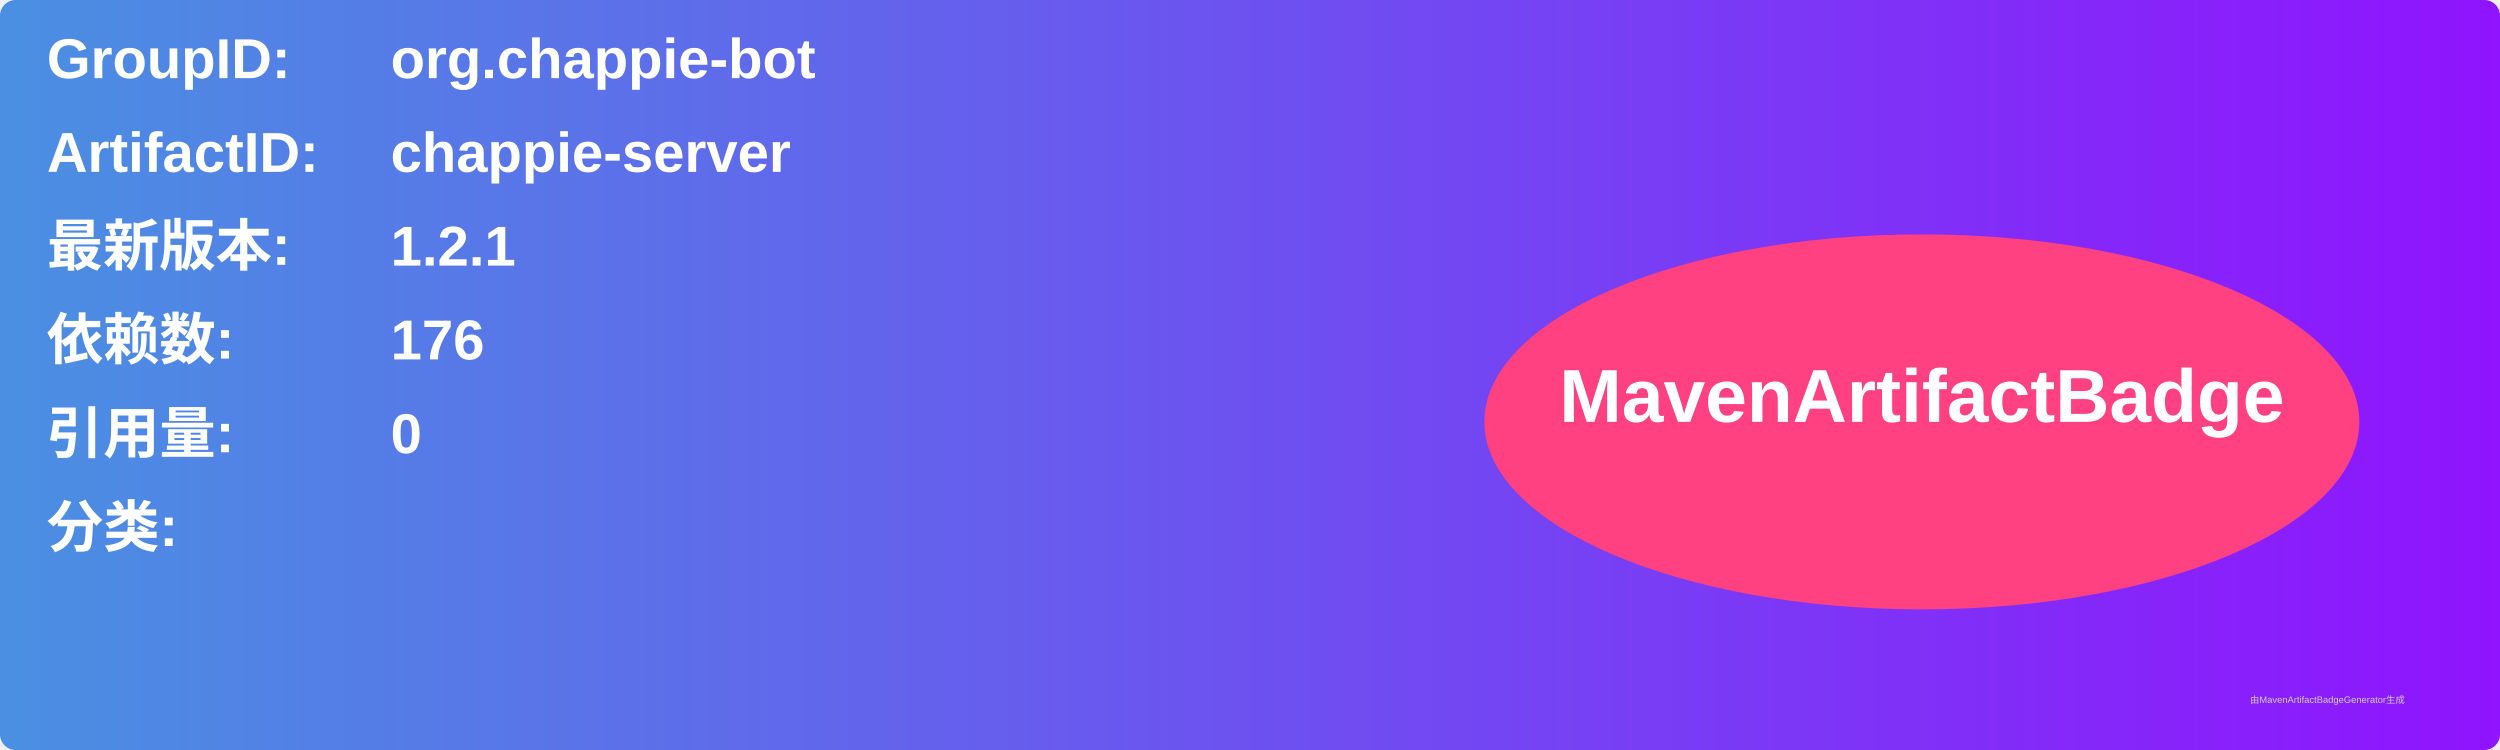
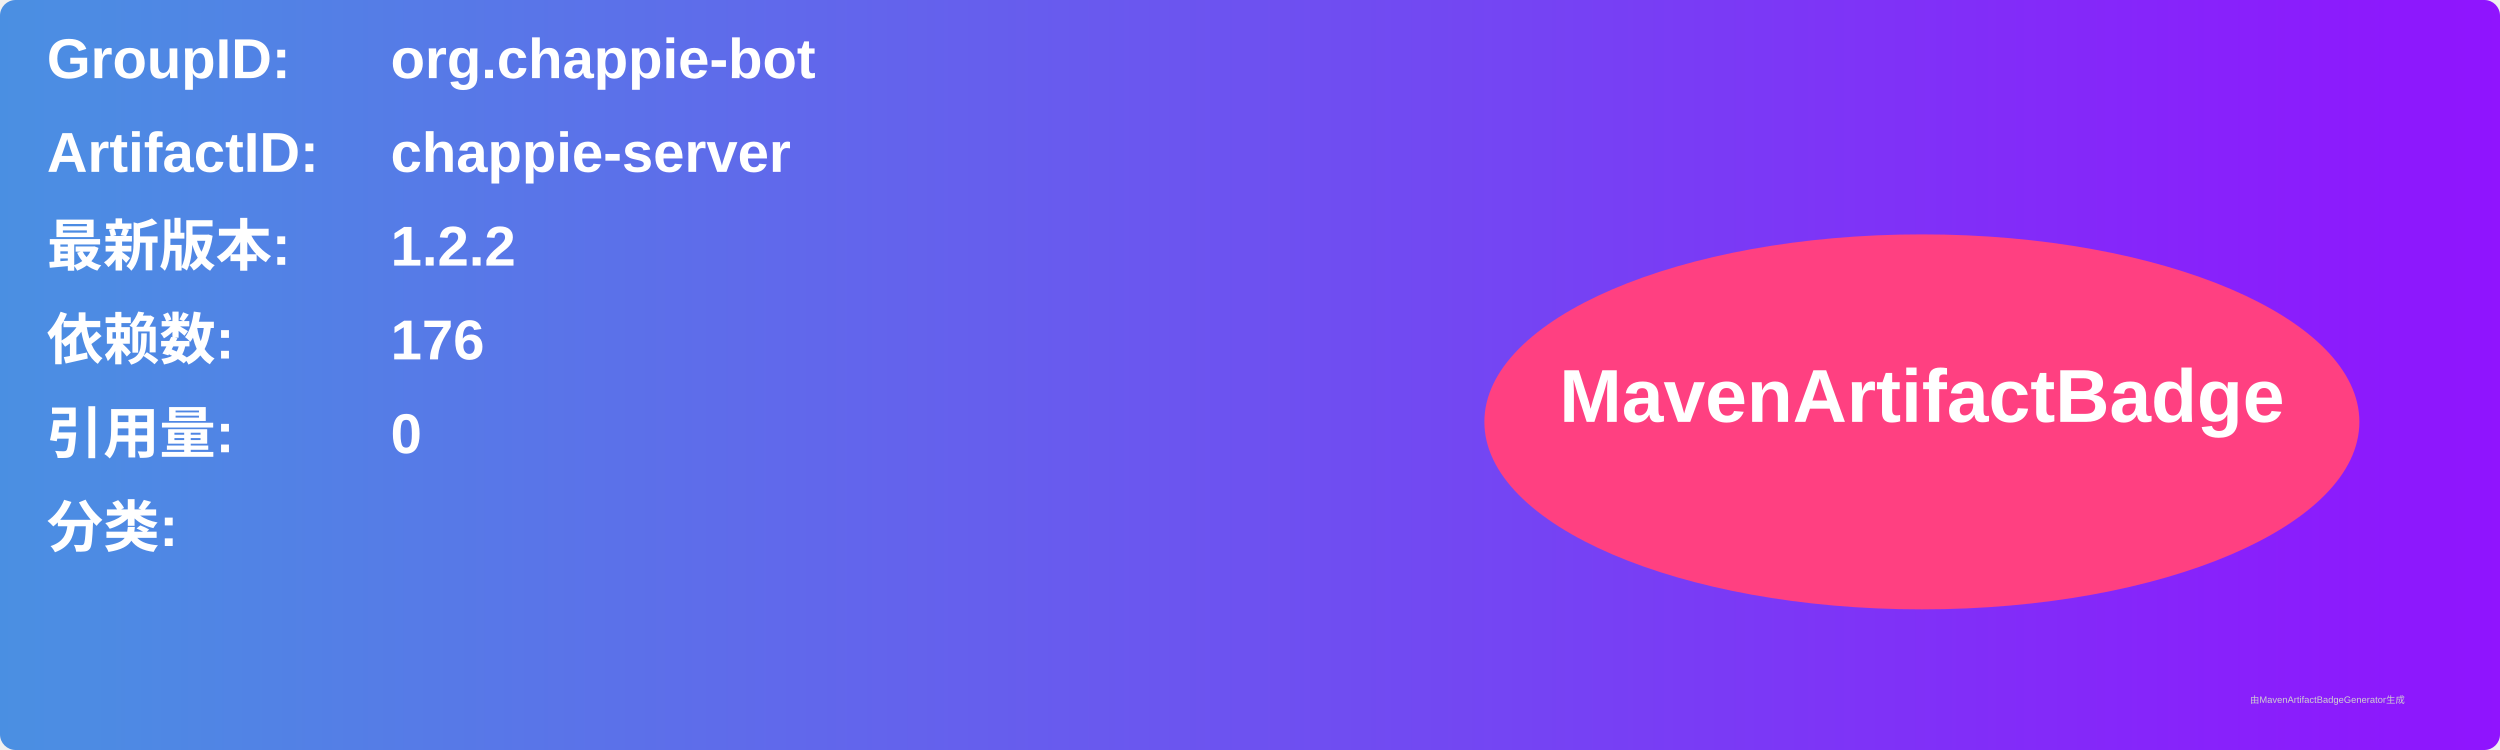
<svg xmlns="http://www.w3.org/2000/svg" width="800" height="240" viewBox="0 0 800 240">
  <linearGradient id="grad" x1="0%" y1="0%" x2="100%" y2="0%">
    <stop offset="0%" stop-color="#4a90e2" />
    <stop offset="100%" stop-color="#9013fe" />
  </linearGradient>
  <rect width="100%" height="100%" rx="5" ry="5" fill="url(#grad)" />
  <g transform="translate(15, 15)">
    <text x="0" y="10" font-family="Arial" font-size="18" fill="white" font-weight="bold" width="260">GroupID:</text>
    <text x="110" y="10" font-family="Arial" font-size="18" fill="white" font-weight="bold" width="460">org.chappie-bot</text>
    <text x="0" y="40" font-family="Arial" font-size="18" fill="white" font-weight="bold" width="260">ArtifactID:</text>
    <text x="110" y="40" font-family="Arial" font-size="18" fill="white" font-weight="bold" width="460">chappie-server</text>
    <text x="0" y="70" font-family="Arial" font-size="18" fill="white" font-weight="bold">最新版本:</text>
    <text x="110" y="70" font-family="Arial" font-size="18" fill="white" font-weight="bold">
-       <tspan font-weight="bold">1.2.1</tspan>
+       <tspan font-weight="bold">1.2.2</tspan>
    </text>
    <text x="0" y="100" font-family="Arial" font-size="18" fill="white" font-weight="bold">依赖数: </text>
    <text x="110" y="100" font-family="Arial" font-size="18" fill="white">
      <tspan font-weight="bold">176</tspan>
    </text>
    <text x="0" y="130" font-family="Arial" font-size="18" fill="white" font-weight="bold">引用量: </text>
    <text x="110" y="130" font-family="Arial" font-size="18" fill="white">
      <tspan font-weight="bold">0</tspan>
    </text>
    <text x="0" y="160" font-family="Arial" font-size="18" fill="white" font-weight="bold">分类:</text>
    <text x="10" y="190" font-family="Arial" font-size="10" fill="white">
      <tspan font-weight="bold" />
    </text>
    <ellipse cx="600" cy="120" rx="140" ry="60" fill="#ff4081" />
    <text x="600" y="120" text-anchor="middle" font-family="Arial" font-size="24" fill="white" font-weight="bold">MavenArtifactBadge</text>
  </g>
  <text x="720" y="225" font-family="Arial" font-size="3" fill="#d0d0d0">由MavenArtifactBadgeGenerator生成</text>
</svg>
